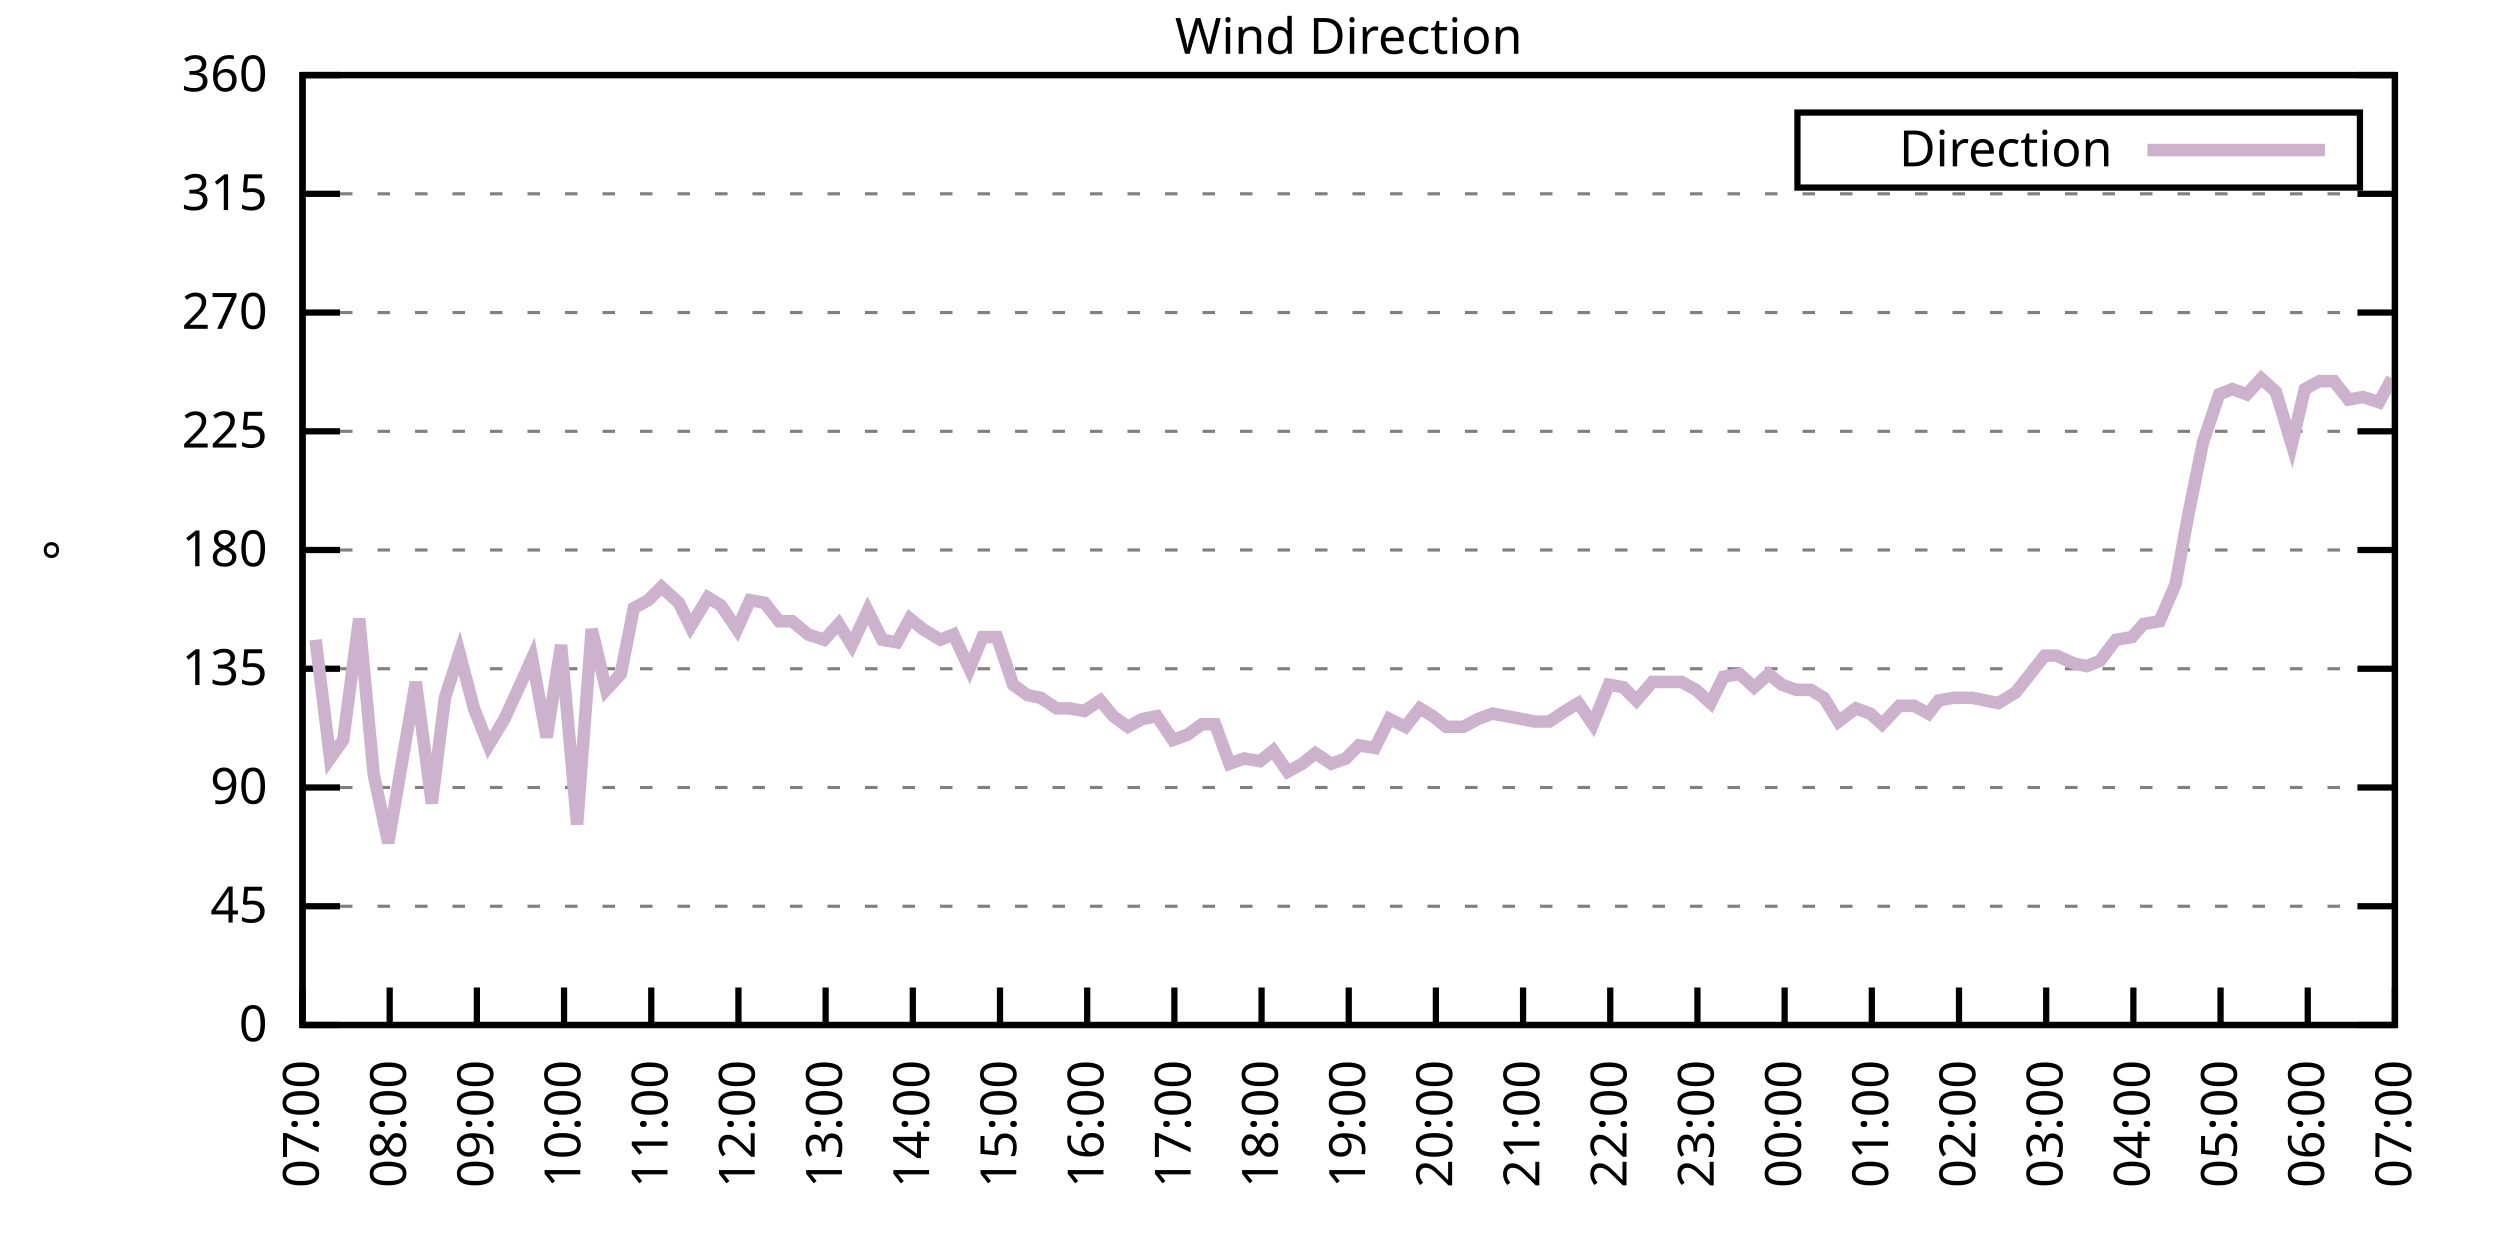
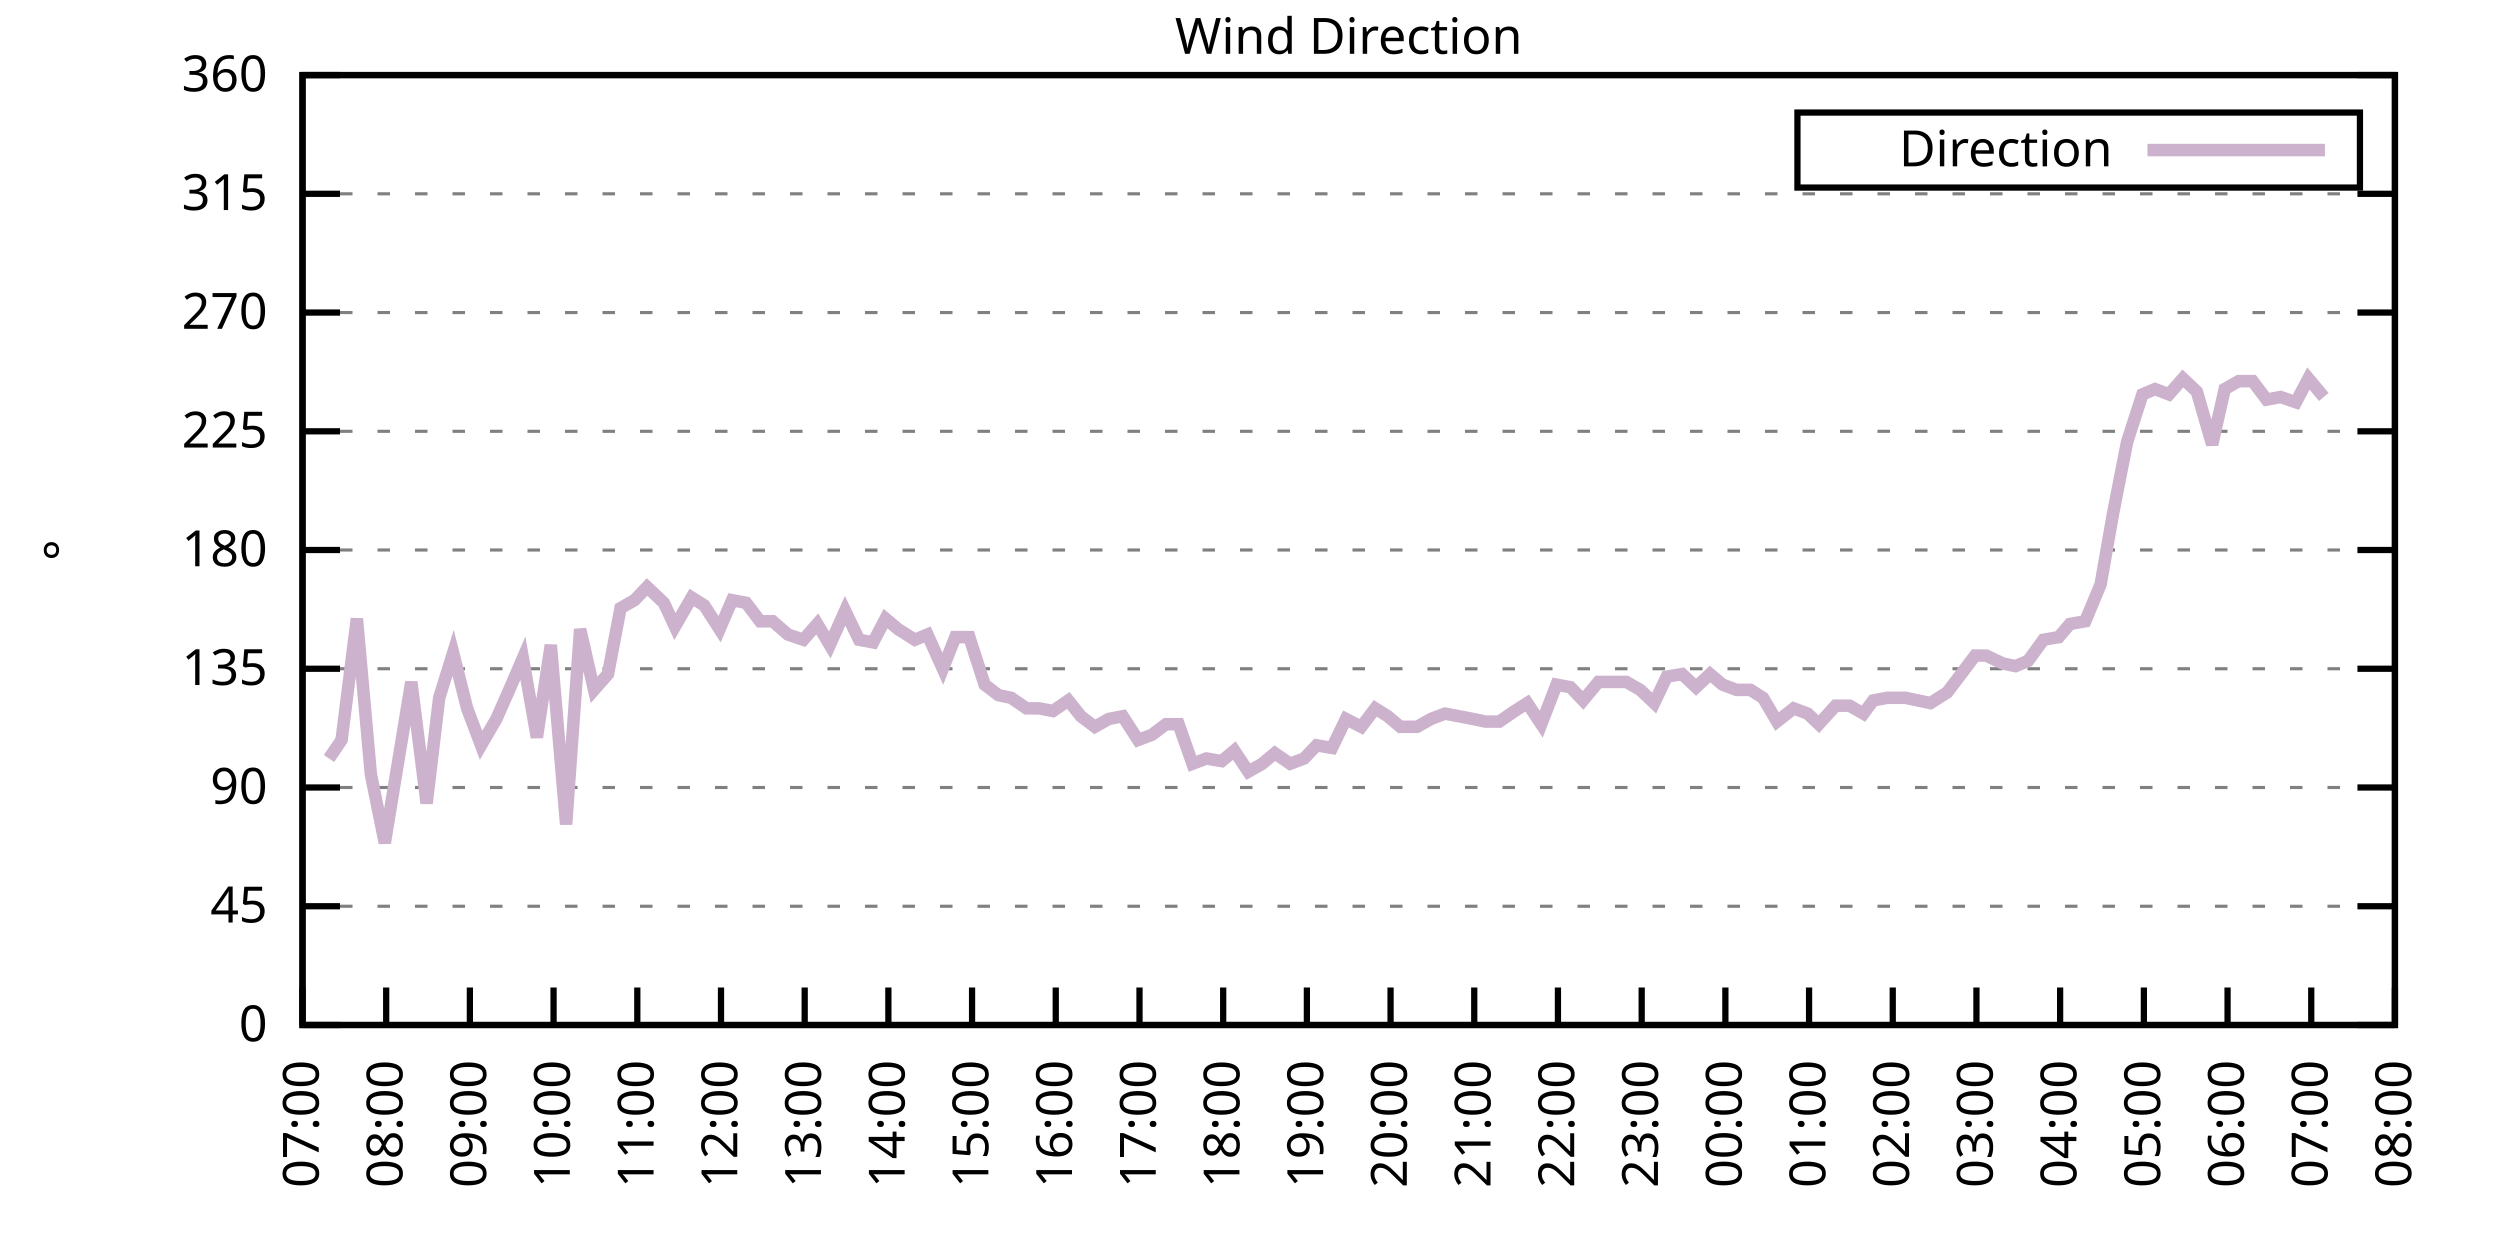
<svg xmlns="http://www.w3.org/2000/svg" xmlns:xlink="http://www.w3.org/1999/xlink" width="400" height="200" viewBox="0 0 400 200">
  <g id="gnuplot_canvas">
    <rect x="0" y="0" width="400" height="200" fill="none" />
    <defs>
      <circle id="gpDot" r="0.5" stroke-width="0.5" stroke="currentColor" />
      <path id="gpPt0" stroke-width="0.333" stroke="currentColor" d="M-1,0 h2 M0,-1 v2" />
      <path id="gpPt1" stroke-width="0.333" stroke="currentColor" d="M-1,-1 L1,1 M1,-1 L-1,1" />
      <path id="gpPt2" stroke-width="0.333" stroke="currentColor" d="M-1,0 L1,0 M0,-1 L0,1 M-1,-1 L1,1 M-1,1 L1,-1" />
      <rect id="gpPt3" stroke-width="0.333" stroke="currentColor" x="-1" y="-1" width="2" height="2" />
      <rect id="gpPt4" stroke-width="0.333" stroke="currentColor" fill="currentColor" x="-1" y="-1" width="2" height="2" />
      <circle id="gpPt5" stroke-width="0.333" stroke="currentColor" cx="0" cy="0" r="1" />
      <use xlink:href="#gpPt5" id="gpPt6" fill="currentColor" stroke="none" />
      <path id="gpPt7" stroke-width="0.333" stroke="currentColor" d="M0,-1.33 L-1.33,0.67 L1.33,0.67 z" />
      <use xlink:href="#gpPt7" id="gpPt8" fill="currentColor" stroke="none" />
      <use xlink:href="#gpPt7" id="gpPt9" stroke="currentColor" transform="rotate(180)" />
      <use xlink:href="#gpPt9" id="gpPt10" fill="currentColor" stroke="none" />
      <use xlink:href="#gpPt3" id="gpPt11" stroke="currentColor" transform="rotate(45)" />
      <use xlink:href="#gpPt11" id="gpPt12" fill="currentColor" stroke="none" />
      <path id="gpPt13" stroke-width="0.333" stroke="currentColor" d="M0,1.330 L1.265,0.411 L0.782,-1.067 L-0.782,-1.076 L-1.265,0.411 z" />
      <use xlink:href="#gpPt13" id="gpPt14" fill="currentColor" stroke="none" />
      <filter id="textbox" filterUnits="objectBoundingBox" x="0" y="0" height="1" width="1">
        <feFlood flood-color="white" flood-opacity="1" result="bgnd" />
        <feComposite in="SourceGraphic" in2="bgnd" operator="atop" />
      </filter>
      <filter id="greybox" filterUnits="objectBoundingBox" x="0" y="0" height="1" width="1">
        <feFlood flood-color="lightgrey" flood-opacity="1" result="grey" />
        <feComposite in="SourceGraphic" in2="grey" operator="atop" />
      </filter>
    </defs>
    <g fill="none" color="white" stroke="currentColor" stroke-width="1.00" stroke-linecap="butt" stroke-linejoin="miter">
</g>
    <g fill="none" color="black" stroke="currentColor" stroke-width="1.00" stroke-linecap="butt" stroke-linejoin="miter">
      <g stroke="none" shape-rendering="crispEdges">
        <polygon fill="rgb(255, 255, 255)" points="48.40,164.00 383.18,164.00 383.18,12.02 48.40,12.02 " />
      </g>
    </g>
    <g fill="none" color="black" stroke="currentColor" stroke-width="1.00" stroke-linecap="butt" stroke-linejoin="miter">
</g>
    <g fill="none" color="black" stroke="black" stroke-width="0.50" stroke-linecap="butt" stroke-linejoin="miter">
</g>
    <g fill="none" color="gray" stroke="currentColor" stroke-width="0.50" stroke-linecap="butt" stroke-linejoin="miter">
      <path stroke="gray" stroke-dasharray="2,4" class="gridline" d="M48.40,164.00 L383.19,164.00  " />
    </g>
    <g fill="none" color="gray" stroke="gray" stroke-width="1.00" stroke-linecap="butt" stroke-linejoin="miter">
</g>
    <g fill="none" color="black" stroke="currentColor" stroke-width="1.00" stroke-linecap="butt" stroke-linejoin="miter">
      <path stroke="black" d="M48.40,164.00 L54.40,164.00 M383.19,164.00 L377.19,164.00  " />
      <g transform="translate(42.80,166.60)" stroke="none" fill="black" font-family="Sans" font-size="8.00" text-anchor="end">
        <text>
          <tspan font-family="Sans"> 0</tspan>
        </text>
      </g>
    </g>
    <g fill="none" color="black" stroke="currentColor" stroke-width="1.00" stroke-linecap="butt" stroke-linejoin="miter">
</g>
    <g fill="none" color="black" stroke="black" stroke-width="0.50" stroke-linecap="butt" stroke-linejoin="miter">
</g>
    <g fill="none" color="gray" stroke="currentColor" stroke-width="0.50" stroke-linecap="butt" stroke-linejoin="miter">
      <path stroke="gray" stroke-dasharray="2,4" class="gridline" d="M48.40,145.00 L383.19,145.00  " />
    </g>
    <g fill="none" color="gray" stroke="gray" stroke-width="1.00" stroke-linecap="butt" stroke-linejoin="miter">
</g>
    <g fill="none" color="black" stroke="currentColor" stroke-width="1.00" stroke-linecap="butt" stroke-linejoin="miter">
      <path stroke="black" d="M48.40,145.00 L54.40,145.00 M383.19,145.00 L377.19,145.00  " />
      <g transform="translate(42.80,147.60)" stroke="none" fill="black" font-family="Sans" font-size="8.00" text-anchor="end">
        <text>
          <tspan font-family="Sans"> 45</tspan>
        </text>
      </g>
    </g>
    <g fill="none" color="black" stroke="currentColor" stroke-width="1.00" stroke-linecap="butt" stroke-linejoin="miter">
</g>
    <g fill="none" color="black" stroke="black" stroke-width="0.50" stroke-linecap="butt" stroke-linejoin="miter">
</g>
    <g fill="none" color="gray" stroke="currentColor" stroke-width="0.50" stroke-linecap="butt" stroke-linejoin="miter">
      <path stroke="gray" stroke-dasharray="2,4" class="gridline" d="M48.40,126.00 L383.19,126.00  " />
    </g>
    <g fill="none" color="gray" stroke="gray" stroke-width="1.00" stroke-linecap="butt" stroke-linejoin="miter">
</g>
    <g fill="none" color="black" stroke="currentColor" stroke-width="1.00" stroke-linecap="butt" stroke-linejoin="miter">
      <path stroke="black" d="M48.40,126.00 L54.40,126.00 M383.19,126.00 L377.19,126.00  " />
      <g transform="translate(42.80,128.60)" stroke="none" fill="black" font-family="Sans" font-size="8.00" text-anchor="end">
        <text>
          <tspan font-family="Sans"> 90</tspan>
        </text>
      </g>
    </g>
    <g fill="none" color="black" stroke="currentColor" stroke-width="1.00" stroke-linecap="butt" stroke-linejoin="miter">
</g>
    <g fill="none" color="black" stroke="black" stroke-width="0.50" stroke-linecap="butt" stroke-linejoin="miter">
</g>
    <g fill="none" color="gray" stroke="currentColor" stroke-width="0.50" stroke-linecap="butt" stroke-linejoin="miter">
      <path stroke="gray" stroke-dasharray="2,4" class="gridline" d="M48.40,107.00 L383.19,107.00  " />
    </g>
    <g fill="none" color="gray" stroke="gray" stroke-width="1.00" stroke-linecap="butt" stroke-linejoin="miter">
</g>
    <g fill="none" color="black" stroke="currentColor" stroke-width="1.00" stroke-linecap="butt" stroke-linejoin="miter">
      <path stroke="black" d="M48.40,107.00 L54.40,107.00 M383.19,107.00 L377.19,107.00  " />
      <g transform="translate(42.80,109.60)" stroke="none" fill="black" font-family="Sans" font-size="8.00" text-anchor="end">
        <text>
          <tspan font-family="Sans"> 135</tspan>
        </text>
      </g>
    </g>
    <g fill="none" color="black" stroke="currentColor" stroke-width="1.00" stroke-linecap="butt" stroke-linejoin="miter">
</g>
    <g fill="none" color="black" stroke="black" stroke-width="0.50" stroke-linecap="butt" stroke-linejoin="miter">
</g>
    <g fill="none" color="gray" stroke="currentColor" stroke-width="0.50" stroke-linecap="butt" stroke-linejoin="miter">
      <path stroke="gray" stroke-dasharray="2,4" class="gridline" d="M48.40,88.00 L383.19,88.00  " />
    </g>
    <g fill="none" color="gray" stroke="gray" stroke-width="1.00" stroke-linecap="butt" stroke-linejoin="miter">
</g>
    <g fill="none" color="black" stroke="currentColor" stroke-width="1.00" stroke-linecap="butt" stroke-linejoin="miter">
      <path stroke="black" d="M48.40,88.00 L54.40,88.00 M383.19,88.00 L377.19,88.00  " />
      <g transform="translate(42.80,90.60)" stroke="none" fill="black" font-family="Sans" font-size="8.00" text-anchor="end">
        <text>
          <tspan font-family="Sans"> 180</tspan>
        </text>
      </g>
    </g>
    <g fill="none" color="black" stroke="currentColor" stroke-width="1.00" stroke-linecap="butt" stroke-linejoin="miter">
</g>
    <g fill="none" color="black" stroke="black" stroke-width="0.50" stroke-linecap="butt" stroke-linejoin="miter">
</g>
    <g fill="none" color="gray" stroke="currentColor" stroke-width="0.50" stroke-linecap="butt" stroke-linejoin="miter">
      <path stroke="gray" stroke-dasharray="2,4" class="gridline" d="M48.40,69.01 L383.19,69.01  " />
    </g>
    <g fill="none" color="gray" stroke="gray" stroke-width="1.00" stroke-linecap="butt" stroke-linejoin="miter">
</g>
    <g fill="none" color="black" stroke="currentColor" stroke-width="1.00" stroke-linecap="butt" stroke-linejoin="miter">
      <path stroke="black" d="M48.40,69.01 L54.40,69.01 M383.19,69.01 L377.19,69.01  " />
      <g transform="translate(42.80,71.61)" stroke="none" fill="black" font-family="Sans" font-size="8.00" text-anchor="end">
        <text>
          <tspan font-family="Sans"> 225</tspan>
        </text>
      </g>
    </g>
    <g fill="none" color="black" stroke="currentColor" stroke-width="1.00" stroke-linecap="butt" stroke-linejoin="miter">
</g>
    <g fill="none" color="black" stroke="black" stroke-width="0.50" stroke-linecap="butt" stroke-linejoin="miter">
</g>
    <g fill="none" color="gray" stroke="currentColor" stroke-width="0.50" stroke-linecap="butt" stroke-linejoin="miter">
      <path stroke="gray" stroke-dasharray="2,4" class="gridline" d="M48.40,50.01 L383.19,50.01  " />
    </g>
    <g fill="none" color="gray" stroke="gray" stroke-width="1.00" stroke-linecap="butt" stroke-linejoin="miter">
</g>
    <g fill="none" color="black" stroke="currentColor" stroke-width="1.00" stroke-linecap="butt" stroke-linejoin="miter">
      <path stroke="black" d="M48.40,50.01 L54.40,50.01 M383.19,50.01 L377.19,50.01  " />
      <g transform="translate(42.80,52.61)" stroke="none" fill="black" font-family="Sans" font-size="8.00" text-anchor="end">
        <text>
          <tspan font-family="Sans"> 270</tspan>
        </text>
      </g>
    </g>
    <g fill="none" color="black" stroke="currentColor" stroke-width="1.00" stroke-linecap="butt" stroke-linejoin="miter">
</g>
    <g fill="none" color="black" stroke="black" stroke-width="0.50" stroke-linecap="butt" stroke-linejoin="miter">
</g>
    <g fill="none" color="gray" stroke="currentColor" stroke-width="0.50" stroke-linecap="butt" stroke-linejoin="miter">
      <path stroke="gray" stroke-dasharray="2,4" class="gridline" d="M48.40,31.01 L383.19,31.01  " />
    </g>
    <g fill="none" color="gray" stroke="gray" stroke-width="1.00" stroke-linecap="butt" stroke-linejoin="miter">
</g>
    <g fill="none" color="black" stroke="currentColor" stroke-width="1.00" stroke-linecap="butt" stroke-linejoin="miter">
      <path stroke="black" d="M48.40,31.01 L54.40,31.01 M383.19,31.01 L377.19,31.01  " />
      <g transform="translate(42.80,33.61)" stroke="none" fill="black" font-family="Sans" font-size="8.00" text-anchor="end">
        <text>
          <tspan font-family="Sans"> 315</tspan>
        </text>
      </g>
    </g>
    <g fill="none" color="black" stroke="currentColor" stroke-width="1.00" stroke-linecap="butt" stroke-linejoin="miter">
</g>
    <g fill="none" color="black" stroke="black" stroke-width="0.50" stroke-linecap="butt" stroke-linejoin="miter">
</g>
    <g fill="none" color="gray" stroke="currentColor" stroke-width="0.50" stroke-linecap="butt" stroke-linejoin="miter">
      <path stroke="gray" stroke-dasharray="2,4" class="gridline" d="M48.40,12.01 L383.19,12.01  " />
    </g>
    <g fill="none" color="gray" stroke="gray" stroke-width="1.00" stroke-linecap="butt" stroke-linejoin="miter">
</g>
    <g fill="none" color="black" stroke="currentColor" stroke-width="1.00" stroke-linecap="butt" stroke-linejoin="miter">
      <path stroke="black" d="M48.40,12.01 L54.40,12.01 M383.19,12.01 L377.19,12.01  " />
      <g transform="translate(42.80,14.61)" stroke="none" fill="black" font-family="Sans" font-size="8.00" text-anchor="end">
        <text>
          <tspan font-family="Sans"> 360</tspan>
        </text>
      </g>
    </g>
    <g fill="none" color="black" stroke="currentColor" stroke-width="1.00" stroke-linecap="butt" stroke-linejoin="miter">
      <path stroke="black" d="M48.40,164.00 L48.40,158.00  " />
      <g transform="translate(51.00,169.60) rotate(270.00)" stroke="none" fill="black" font-family="Sans" font-size="8.00" text-anchor="end">
        <text>
          <tspan font-family="Sans">07:00</tspan>
        </text>
      </g>
    </g>
    <g fill="none" color="black" stroke="currentColor" stroke-width="1.00" stroke-linecap="butt" stroke-linejoin="miter">
-       <path stroke="black" d="M62.35,164.00 L62.35,158.00  " />
-       <g transform="translate(64.95,169.60) rotate(270.00)" stroke="none" fill="black" font-family="Sans" font-size="8.00" text-anchor="end">
+       <path stroke="black" d="M61.79,164.00 L61.79,158.00  " />
+       <g transform="translate(64.39,169.60) rotate(270.00)" stroke="none" fill="black" font-family="Sans" font-size="8.00" text-anchor="end">
        <text>
          <tspan font-family="Sans">08:00</tspan>
        </text>
      </g>
    </g>
    <g fill="none" color="black" stroke="currentColor" stroke-width="1.00" stroke-linecap="butt" stroke-linejoin="miter">
-       <path stroke="black" d="M76.30,164.00 L76.30,158.00  " />
-       <g transform="translate(78.90,169.60) rotate(270.00)" stroke="none" fill="black" font-family="Sans" font-size="8.00" text-anchor="end">
+       <path stroke="black" d="M75.18,164.00 L75.18,158.00  " />
+       <g transform="translate(77.78,169.60) rotate(270.00)" stroke="none" fill="black" font-family="Sans" font-size="8.00" text-anchor="end">
        <text>
          <tspan font-family="Sans">09:00</tspan>
        </text>
      </g>
    </g>
    <g fill="none" color="black" stroke="currentColor" stroke-width="1.00" stroke-linecap="butt" stroke-linejoin="miter">
-       <path stroke="black" d="M90.25,164.00 L90.25,158.00  " />
-       <g transform="translate(92.85,169.60) rotate(270.00)" stroke="none" fill="black" font-family="Sans" font-size="8.00" text-anchor="end">
+       <path stroke="black" d="M88.57,164.00 L88.57,158.00  " />
+       <g transform="translate(91.17,169.60) rotate(270.00)" stroke="none" fill="black" font-family="Sans" font-size="8.00" text-anchor="end">
        <text>
          <tspan font-family="Sans">10:00</tspan>
        </text>
      </g>
    </g>
    <g fill="none" color="black" stroke="currentColor" stroke-width="1.00" stroke-linecap="butt" stroke-linejoin="miter">
-       <path stroke="black" d="M104.20,164.00 L104.20,158.00  " />
-       <g transform="translate(106.80,169.60) rotate(270.00)" stroke="none" fill="black" font-family="Sans" font-size="8.00" text-anchor="end">
+       <path stroke="black" d="M101.97,164.00 L101.97,158.00  " />
+       <g transform="translate(104.57,169.60) rotate(270.00)" stroke="none" fill="black" font-family="Sans" font-size="8.00" text-anchor="end">
        <text>
          <tspan font-family="Sans">11:00</tspan>
        </text>
      </g>
    </g>
    <g fill="none" color="black" stroke="currentColor" stroke-width="1.00" stroke-linecap="butt" stroke-linejoin="miter">
-       <path stroke="black" d="M118.15,164.00 L118.15,158.00  " />
-       <g transform="translate(120.75,169.60) rotate(270.00)" stroke="none" fill="black" font-family="Sans" font-size="8.00" text-anchor="end">
+       <path stroke="black" d="M115.36,164.00 L115.36,158.00  " />
+       <g transform="translate(117.96,169.60) rotate(270.00)" stroke="none" fill="black" font-family="Sans" font-size="8.00" text-anchor="end">
        <text>
          <tspan font-family="Sans">12:00</tspan>
        </text>
      </g>
    </g>
    <g fill="none" color="black" stroke="currentColor" stroke-width="1.00" stroke-linecap="butt" stroke-linejoin="miter">
-       <path stroke="black" d="M132.10,164.00 L132.10,158.00  " />
-       <g transform="translate(134.70,169.60) rotate(270.00)" stroke="none" fill="black" font-family="Sans" font-size="8.00" text-anchor="end">
+       <path stroke="black" d="M128.75,164.00 L128.75,158.00  " />
+       <g transform="translate(131.35,169.60) rotate(270.00)" stroke="none" fill="black" font-family="Sans" font-size="8.00" text-anchor="end">
        <text>
          <tspan font-family="Sans">13:00</tspan>
        </text>
      </g>
    </g>
    <g fill="none" color="black" stroke="currentColor" stroke-width="1.00" stroke-linecap="butt" stroke-linejoin="miter">
-       <path stroke="black" d="M146.05,164.00 L146.05,158.00  " />
-       <g transform="translate(148.65,169.60) rotate(270.00)" stroke="none" fill="black" font-family="Sans" font-size="8.00" text-anchor="end">
+       <path stroke="black" d="M142.14,164.00 L142.14,158.00  " />
+       <g transform="translate(144.74,169.60) rotate(270.00)" stroke="none" fill="black" font-family="Sans" font-size="8.00" text-anchor="end">
        <text>
          <tspan font-family="Sans">14:00</tspan>
        </text>
      </g>
    </g>
    <g fill="none" color="black" stroke="currentColor" stroke-width="1.00" stroke-linecap="butt" stroke-linejoin="miter">
-       <path stroke="black" d="M160.00,164.00 L160.00,158.00  " />
-       <g transform="translate(162.60,169.60) rotate(270.00)" stroke="none" fill="black" font-family="Sans" font-size="8.00" text-anchor="end">
+       <path stroke="black" d="M155.53,164.00 L155.53,158.00  " />
+       <g transform="translate(158.13,169.60) rotate(270.00)" stroke="none" fill="black" font-family="Sans" font-size="8.00" text-anchor="end">
        <text>
          <tspan font-family="Sans">15:00</tspan>
        </text>
      </g>
    </g>
    <g fill="none" color="black" stroke="currentColor" stroke-width="1.00" stroke-linecap="butt" stroke-linejoin="miter">
-       <path stroke="black" d="M173.95,164.00 L173.95,158.00  " />
-       <g transform="translate(176.55,169.60) rotate(270.00)" stroke="none" fill="black" font-family="Sans" font-size="8.00" text-anchor="end">
+       <path stroke="black" d="M168.92,164.00 L168.92,158.00  " />
+       <g transform="translate(171.52,169.60) rotate(270.00)" stroke="none" fill="black" font-family="Sans" font-size="8.00" text-anchor="end">
        <text>
          <tspan font-family="Sans">16:00</tspan>
        </text>
      </g>
    </g>
    <g fill="none" color="black" stroke="currentColor" stroke-width="1.00" stroke-linecap="butt" stroke-linejoin="miter">
-       <path stroke="black" d="M187.90,164.00 L187.90,158.00  " />
-       <g transform="translate(190.50,169.60) rotate(270.00)" stroke="none" fill="black" font-family="Sans" font-size="8.00" text-anchor="end">
+       <path stroke="black" d="M182.32,164.00 L182.32,158.00  " />
+       <g transform="translate(184.92,169.60) rotate(270.00)" stroke="none" fill="black" font-family="Sans" font-size="8.00" text-anchor="end">
        <text>
          <tspan font-family="Sans">17:00</tspan>
        </text>
      </g>
    </g>
    <g fill="none" color="black" stroke="currentColor" stroke-width="1.00" stroke-linecap="butt" stroke-linejoin="miter">
-       <path stroke="black" d="M201.85,164.00 L201.85,158.00  " />
-       <g transform="translate(204.45,169.60) rotate(270.00)" stroke="none" fill="black" font-family="Sans" font-size="8.00" text-anchor="end">
+       <path stroke="black" d="M195.71,164.00 L195.71,158.00  " />
+       <g transform="translate(198.31,169.60) rotate(270.00)" stroke="none" fill="black" font-family="Sans" font-size="8.00" text-anchor="end">
        <text>
          <tspan font-family="Sans">18:00</tspan>
        </text>
      </g>
    </g>
    <g fill="none" color="black" stroke="currentColor" stroke-width="1.00" stroke-linecap="butt" stroke-linejoin="miter">
-       <path stroke="black" d="M215.80,164.00 L215.80,158.00  " />
-       <g transform="translate(218.40,169.60) rotate(270.00)" stroke="none" fill="black" font-family="Sans" font-size="8.00" text-anchor="end">
+       <path stroke="black" d="M209.10,164.00 L209.10,158.00  " />
+       <g transform="translate(211.70,169.60) rotate(270.00)" stroke="none" fill="black" font-family="Sans" font-size="8.00" text-anchor="end">
        <text>
          <tspan font-family="Sans">19:00</tspan>
        </text>
      </g>
    </g>
    <g fill="none" color="black" stroke="currentColor" stroke-width="1.00" stroke-linecap="butt" stroke-linejoin="miter">
-       <path stroke="black" d="M229.74,164.00 L229.74,158.00  " />
-       <g transform="translate(232.34,169.60) rotate(270.00)" stroke="none" fill="black" font-family="Sans" font-size="8.00" text-anchor="end">
+       <path stroke="black" d="M222.49,164.00 L222.49,158.00  " />
+       <g transform="translate(225.09,169.60) rotate(270.00)" stroke="none" fill="black" font-family="Sans" font-size="8.00" text-anchor="end">
        <text>
          <tspan font-family="Sans">20:00</tspan>
        </text>
      </g>
    </g>
    <g fill="none" color="black" stroke="currentColor" stroke-width="1.00" stroke-linecap="butt" stroke-linejoin="miter">
-       <path stroke="black" d="M243.69,164.00 L243.69,158.00  " />
-       <g transform="translate(246.29,169.60) rotate(270.00)" stroke="none" fill="black" font-family="Sans" font-size="8.00" text-anchor="end">
+       <path stroke="black" d="M235.88,164.00 L235.88,158.00  " />
+       <g transform="translate(238.48,169.60) rotate(270.00)" stroke="none" fill="black" font-family="Sans" font-size="8.00" text-anchor="end">
        <text>
          <tspan font-family="Sans">21:00</tspan>
        </text>
      </g>
    </g>
    <g fill="none" color="black" stroke="currentColor" stroke-width="1.00" stroke-linecap="butt" stroke-linejoin="miter">
-       <path stroke="black" d="M257.64,164.00 L257.64,158.00  " />
-       <g transform="translate(260.24,169.60) rotate(270.00)" stroke="none" fill="black" font-family="Sans" font-size="8.00" text-anchor="end">
+       <path stroke="black" d="M249.27,164.00 L249.27,158.00  " />
+       <g transform="translate(251.87,169.60) rotate(270.00)" stroke="none" fill="black" font-family="Sans" font-size="8.00" text-anchor="end">
        <text>
          <tspan font-family="Sans">22:00</tspan>
        </text>
      </g>
    </g>
    <g fill="none" color="black" stroke="currentColor" stroke-width="1.00" stroke-linecap="butt" stroke-linejoin="miter">
-       <path stroke="black" d="M271.59,164.00 L271.59,158.00  " />
-       <g transform="translate(274.19,169.60) rotate(270.00)" stroke="none" fill="black" font-family="Sans" font-size="8.00" text-anchor="end">
+       <path stroke="black" d="M262.67,164.00 L262.67,158.00  " />
+       <g transform="translate(265.27,169.60) rotate(270.00)" stroke="none" fill="black" font-family="Sans" font-size="8.00" text-anchor="end">
        <text>
          <tspan font-family="Sans">23:00</tspan>
        </text>
      </g>
    </g>
    <g fill="none" color="black" stroke="currentColor" stroke-width="1.00" stroke-linecap="butt" stroke-linejoin="miter">
-       <path stroke="black" d="M285.54,164.00 L285.54,158.00  " />
-       <g transform="translate(288.14,169.60) rotate(270.00)" stroke="none" fill="black" font-family="Sans" font-size="8.00" text-anchor="end">
+       <path stroke="black" d="M276.06,164.00 L276.06,158.00  " />
+       <g transform="translate(278.66,169.60) rotate(270.00)" stroke="none" fill="black" font-family="Sans" font-size="8.00" text-anchor="end">
        <text>
          <tspan font-family="Sans">00:00</tspan>
        </text>
      </g>
    </g>
    <g fill="none" color="black" stroke="currentColor" stroke-width="1.00" stroke-linecap="butt" stroke-linejoin="miter">
-       <path stroke="black" d="M299.49,164.00 L299.49,158.00  " />
-       <g transform="translate(302.09,169.60) rotate(270.00)" stroke="none" fill="black" font-family="Sans" font-size="8.00" text-anchor="end">
+       <path stroke="black" d="M289.45,164.00 L289.45,158.00  " />
+       <g transform="translate(292.05,169.60) rotate(270.00)" stroke="none" fill="black" font-family="Sans" font-size="8.00" text-anchor="end">
        <text>
          <tspan font-family="Sans">01:00</tspan>
        </text>
      </g>
    </g>
    <g fill="none" color="black" stroke="currentColor" stroke-width="1.00" stroke-linecap="butt" stroke-linejoin="miter">
-       <path stroke="black" d="M313.44,164.00 L313.44,158.00  " />
-       <g transform="translate(316.04,169.60) rotate(270.00)" stroke="none" fill="black" font-family="Sans" font-size="8.00" text-anchor="end">
+       <path stroke="black" d="M302.84,164.00 L302.84,158.00  " />
+       <g transform="translate(305.44,169.60) rotate(270.00)" stroke="none" fill="black" font-family="Sans" font-size="8.00" text-anchor="end">
        <text>
          <tspan font-family="Sans">02:00</tspan>
        </text>
      </g>
    </g>
    <g fill="none" color="black" stroke="currentColor" stroke-width="1.00" stroke-linecap="butt" stroke-linejoin="miter">
-       <path stroke="black" d="M327.39,164.00 L327.39,158.00  " />
-       <g transform="translate(329.99,169.60) rotate(270.00)" stroke="none" fill="black" font-family="Sans" font-size="8.00" text-anchor="end">
+       <path stroke="black" d="M316.23,164.00 L316.23,158.00  " />
+       <g transform="translate(318.83,169.60) rotate(270.00)" stroke="none" fill="black" font-family="Sans" font-size="8.00" text-anchor="end">
        <text>
          <tspan font-family="Sans">03:00</tspan>
        </text>
      </g>
    </g>
    <g fill="none" color="black" stroke="currentColor" stroke-width="1.00" stroke-linecap="butt" stroke-linejoin="miter">
-       <path stroke="black" d="M341.34,164.00 L341.34,158.00  " />
-       <g transform="translate(343.94,169.60) rotate(270.00)" stroke="none" fill="black" font-family="Sans" font-size="8.00" text-anchor="end">
+       <path stroke="black" d="M329.62,164.00 L329.62,158.00  " />
+       <g transform="translate(332.22,169.60) rotate(270.00)" stroke="none" fill="black" font-family="Sans" font-size="8.00" text-anchor="end">
        <text>
          <tspan font-family="Sans">04:00</tspan>
        </text>
      </g>
    </g>
    <g fill="none" color="black" stroke="currentColor" stroke-width="1.00" stroke-linecap="butt" stroke-linejoin="miter">
-       <path stroke="black" d="M355.29,164.00 L355.29,158.00  " />
-       <g transform="translate(357.89,169.60) rotate(270.00)" stroke="none" fill="black" font-family="Sans" font-size="8.00" text-anchor="end">
+       <path stroke="black" d="M343.02,164.00 L343.02,158.00  " />
+       <g transform="translate(345.62,169.60) rotate(270.00)" stroke="none" fill="black" font-family="Sans" font-size="8.00" text-anchor="end">
        <text>
          <tspan font-family="Sans">05:00</tspan>
        </text>
      </g>
    </g>
    <g fill="none" color="black" stroke="currentColor" stroke-width="1.00" stroke-linecap="butt" stroke-linejoin="miter">
-       <path stroke="black" d="M369.24,164.00 L369.24,158.00  " />
-       <g transform="translate(371.84,169.60) rotate(270.00)" stroke="none" fill="black" font-family="Sans" font-size="8.00" text-anchor="end">
+       <path stroke="black" d="M356.41,164.00 L356.41,158.00  " />
+       <g transform="translate(359.01,169.60) rotate(270.00)" stroke="none" fill="black" font-family="Sans" font-size="8.00" text-anchor="end">
        <text>
          <tspan font-family="Sans">06:00</tspan>
+         </text>
+       </g>
+     </g>
+     <g fill="none" color="black" stroke="currentColor" stroke-width="1.00" stroke-linecap="butt" stroke-linejoin="miter">
+       <path stroke="black" d="M369.80,164.00 L369.80,158.00  " />
+       <g transform="translate(372.40,169.60) rotate(270.00)" stroke="none" fill="black" font-family="Sans" font-size="8.00" text-anchor="end">
+         <text>
+           <tspan font-family="Sans">07:00</tspan>
        </text>
      </g>
    </g>
    <g fill="none" color="black" stroke="currentColor" stroke-width="1.00" stroke-linecap="butt" stroke-linejoin="miter">
      <path stroke="black" d="M383.19,164.00 L383.19,158.00  " />
      <g transform="translate(385.79,169.60) rotate(270.00)" stroke="none" fill="black" font-family="Sans" font-size="8.00" text-anchor="end">
        <text>
-           <tspan font-family="Sans">07:00</tspan>
+           <tspan font-family="Sans">08:00</tspan>
        </text>
      </g>
    </g>
    <g fill="none" color="black" stroke="currentColor" stroke-width="1.00" stroke-linecap="butt" stroke-linejoin="miter">
</g>
    <g fill="none" color="black" stroke="currentColor" stroke-width="1.00" stroke-linecap="butt" stroke-linejoin="miter">
      <path stroke="black" d="M48.40,12.01 L48.40,164.00 L383.19,164.00 L383.19,12.01 L48.40,12.01 Z  " />
    </g>
    <g fill="none" color="black" stroke="currentColor" stroke-width="1.00" stroke-linecap="butt" stroke-linejoin="miter">
</g>
    <g fill="none" color="black" stroke="currentColor" stroke-width="1.00" stroke-linecap="butt" stroke-linejoin="miter">
      <path stroke="black" d="M287.59,30.01 L287.59,18.01 L377.59,18.01 L377.59,30.01 L287.59,30.01 Z  " />
    </g>
    <g id="Wind_direction_plot_1">
      <g fill="none" color="white" stroke="black" stroke-width="2.00" stroke-linecap="butt" stroke-linejoin="miter">
</g>
      <g fill="none" color="black" stroke="currentColor" stroke-width="2.00" stroke-linecap="butt" stroke-linejoin="miter">
        <g transform="translate(337.99,26.61)" stroke="none" fill="black" font-family="Sans" font-size="8.00" text-anchor="end">
          <text>
            <tspan font-family="Sans">Direction</tspan>
          </text>
        </g>
      </g>
      <g fill="none" color="black" stroke="currentColor" stroke-width="2.00" stroke-linecap="butt" stroke-linejoin="miter">
-         <path stroke="rgb(204, 178, 204)" d="M343.59,24.01 L371.99,24.01 M50.49,102.36 L52.82,121.36 L54.91,118.40 L57.47,98.98 L59.79,123.89 L62.12,134.87   L64.21,122.62 L66.53,109.11 L69.09,128.54 L71.18,111.65 L73.51,104.47 L75.83,113.34 L78.16,119.25 L80.72,115.03   L83.04,109.96 L85.13,105.31 L87.46,117.98 L89.78,103.20 L92.34,131.91 L94.67,100.67 L96.99,110.38 L99.32,107.85   L101.41,97.29 L103.73,96.03 L105.83,93.92 L108.62,96.45 L110.48,100.25 L113.27,95.60 L115.36,96.87 L117.92,100.67   L120.01,96.03 L122.33,96.45 L124.66,99.40 L126.75,99.40 L129.31,101.52 L131.87,102.36 L134.19,99.83 L136.28,103.20   L138.84,97.72 L141.16,102.36 L143.49,102.78 L145.58,98.98 L147.67,100.67 L150.46,102.36 L152.56,101.52 L155.11,107.00   L157.21,101.94 L159.53,101.94 L162.09,109.54 L164.41,111.23 L166.51,111.65 L169.06,113.34 L171.16,113.34 L173.48,113.76   L176.04,112.07 L178.13,114.60 L180.46,116.29 L182.78,115.03 L185.11,114.60 L187.66,118.40 L189.99,117.56 L192.31,115.87   L194.41,115.87 L196.73,122.20 L199.06,121.36 L201.61,121.78 L203.71,120.09 L206.03,123.47 L208.36,122.20 L210.45,120.51   L213.01,122.20 L215.33,121.36 L217.42,119.25 L219.98,119.67 L222.30,115.03 L224.86,116.29 L227.19,113.34 L229.28,114.60   L231.37,116.29 L234.16,116.29 L236.49,115.03 L238.81,114.18 L241.14,114.60 L243.46,115.03 L245.55,115.45 L247.88,115.45   L250.44,113.76 L252.53,112.49 L254.85,115.87 L257.41,109.54 L259.74,109.96 L261.83,112.07 L264.39,109.11 L266.48,109.11   L269.04,109.11 L271.36,110.38 L273.69,112.49 L275.78,108.27 L278.34,107.85 L280.66,109.96 L282.99,107.85 L285.08,109.54   L287.40,110.38 L289.73,110.38 L291.82,111.65 L294.15,115.45 L296.94,113.34 L299.26,114.18 L301.12,115.87 L303.91,112.91   L306.23,112.91 L308.56,114.18 L310.19,112.07 L312.51,111.65 L315.53,111.65 L317.63,112.07 L319.72,112.49 L322.51,110.80   L324.83,107.85 L327.16,104.89 L329.02,104.89 L331.81,106.16 L333.90,106.58 L335.99,105.74 L338.55,102.36 L341.11,101.94   L342.97,99.83 L345.53,99.40 L348.08,93.49 L350.18,82.09 L352.50,70.70 L355.06,63.10 L357.15,62.25 L359.48,63.10   L361.80,60.56 L364.13,62.67 L366.68,71.12 L368.78,62.25 L371.10,60.98 L373.43,60.98 L375.75,63.94 L378.08,63.52   L380.63,64.36 L382.73,60.56  " />
+         <path stroke="rgb(204, 178, 204)" d="M343.59,24.01 L371.99,24.01 M52.64,121.36 L54.65,118.40 L57.10,98.98 L59.34,123.89 L61.57,134.87 L63.58,122.62   L65.81,109.11 L68.26,128.54 L70.27,111.65 L72.50,104.47 L74.74,113.34 L76.97,119.25 L79.42,115.03 L81.66,109.96   L83.66,105.31 L85.90,117.98 L88.13,103.20 L90.58,131.91 L92.82,100.67 L95.05,110.38 L97.28,107.85 L99.29,97.29   L101.52,96.03 L103.53,93.92 L106.21,96.45 L107.99,100.25 L110.67,95.60 L112.68,96.87 L115.13,100.67 L117.14,96.03   L119.38,96.45 L121.61,99.40 L123.62,99.40 L126.07,101.52 L128.53,102.36 L130.76,99.83 L132.77,103.20 L135.22,97.72   L137.45,102.36 L139.69,102.78 L141.69,98.98 L143.70,100.67 L146.38,102.36 L148.39,101.52 L150.85,107.00 L152.85,101.94   L155.09,101.94 L157.54,109.54 L159.77,111.23 L161.78,111.65 L164.24,113.34 L166.25,113.34 L168.48,113.76 L170.93,112.07   L172.94,114.60 L175.17,116.29 L177.41,115.03 L179.64,114.60 L182.09,118.40 L184.32,117.56 L186.56,115.87 L188.57,115.87   L190.80,122.20 L193.03,121.36 L195.48,121.78 L197.49,120.09 L199.73,123.47 L201.96,122.20 L203.97,120.51 L206.42,122.20   L208.65,121.36 L210.66,119.25 L213.12,119.67 L215.35,115.03 L217.80,116.29 L220.04,113.34 L222.04,114.60 L224.05,116.29   L226.73,116.29 L228.96,115.03 L231.20,114.18 L233.43,114.60 L235.66,115.03 L237.67,115.45 L239.90,115.45 L242.36,113.76   L244.36,112.49 L246.60,115.87 L249.05,109.54 L251.28,109.96 L253.29,112.07 L255.75,109.11 L257.76,109.11 L260.21,109.11   L262.44,110.38 L264.67,112.49 L266.68,108.27 L269.14,107.85 L271.37,109.96 L273.60,107.85 L275.61,109.54 L277.84,110.38   L280.07,110.38 L282.08,111.65 L284.32,115.45 L286.99,113.34 L289.23,114.18 L291.01,115.87 L293.69,112.91 L295.92,112.91   L298.15,114.18 L299.72,112.07 L301.95,111.65 L304.85,111.65 L306.86,112.07 L308.87,112.49 L311.54,110.80 L313.78,107.85   L316.01,104.89 L317.79,104.89 L320.47,106.16 L322.48,106.58 L324.49,105.74 L326.95,102.36 L329.40,101.94 L331.19,99.83   L333.64,99.40 L336.10,93.49 L338.10,82.09 L340.34,70.70 L342.79,63.10 L344.80,62.25 L347.03,63.10 L349.26,60.56   L351.50,62.67 L353.95,71.12 L355.96,62.25 L358.19,60.98 L360.42,60.98 L362.66,63.94 L364.89,63.52 L367.34,64.36   L369.35,60.56 L371.81,63.52  " />
      </g>
    </g>
    <g fill="none" color="black" stroke="currentColor" stroke-width="2.00" stroke-linecap="butt" stroke-linejoin="miter">
</g>
    <g fill="none" color="black" stroke="black" stroke-width="1.00" stroke-linecap="butt" stroke-linejoin="miter">
</g>
    <g fill="none" color="black" stroke="currentColor" stroke-width="1.00" stroke-linecap="butt" stroke-linejoin="miter">
      <path stroke="black" d="M48.40,12.01 L48.40,164.00 L383.19,164.00 L383.19,12.01 L48.40,12.01 Z  " />
      <g transform="translate(12.80,88.01) rotate(270.00)" stroke="none" fill="black" font-family="Sans" font-size="8.00" text-anchor="middle">
        <text>
          <tspan font-family="Sans">°</tspan>
        </text>
      </g>
    </g>
    <g fill="none" color="black" stroke="currentColor" stroke-width="1.00" stroke-linecap="butt" stroke-linejoin="miter">
</g>
    <g fill="none" color="black" stroke="currentColor" stroke-width="1.00" stroke-linecap="butt" stroke-linejoin="miter">
      <g transform="translate(215.79,8.61)" stroke="none" fill="black" font-family="Sans" font-size="8.00" text-anchor="middle">
        <text>
          <tspan font-family="Sans">Wind Direction</tspan>
        </text>
      </g>
    </g>
    <g fill="none" color="black" stroke="currentColor" stroke-width="1.00" stroke-linecap="butt" stroke-linejoin="miter">
</g>
  </g>
</svg>
